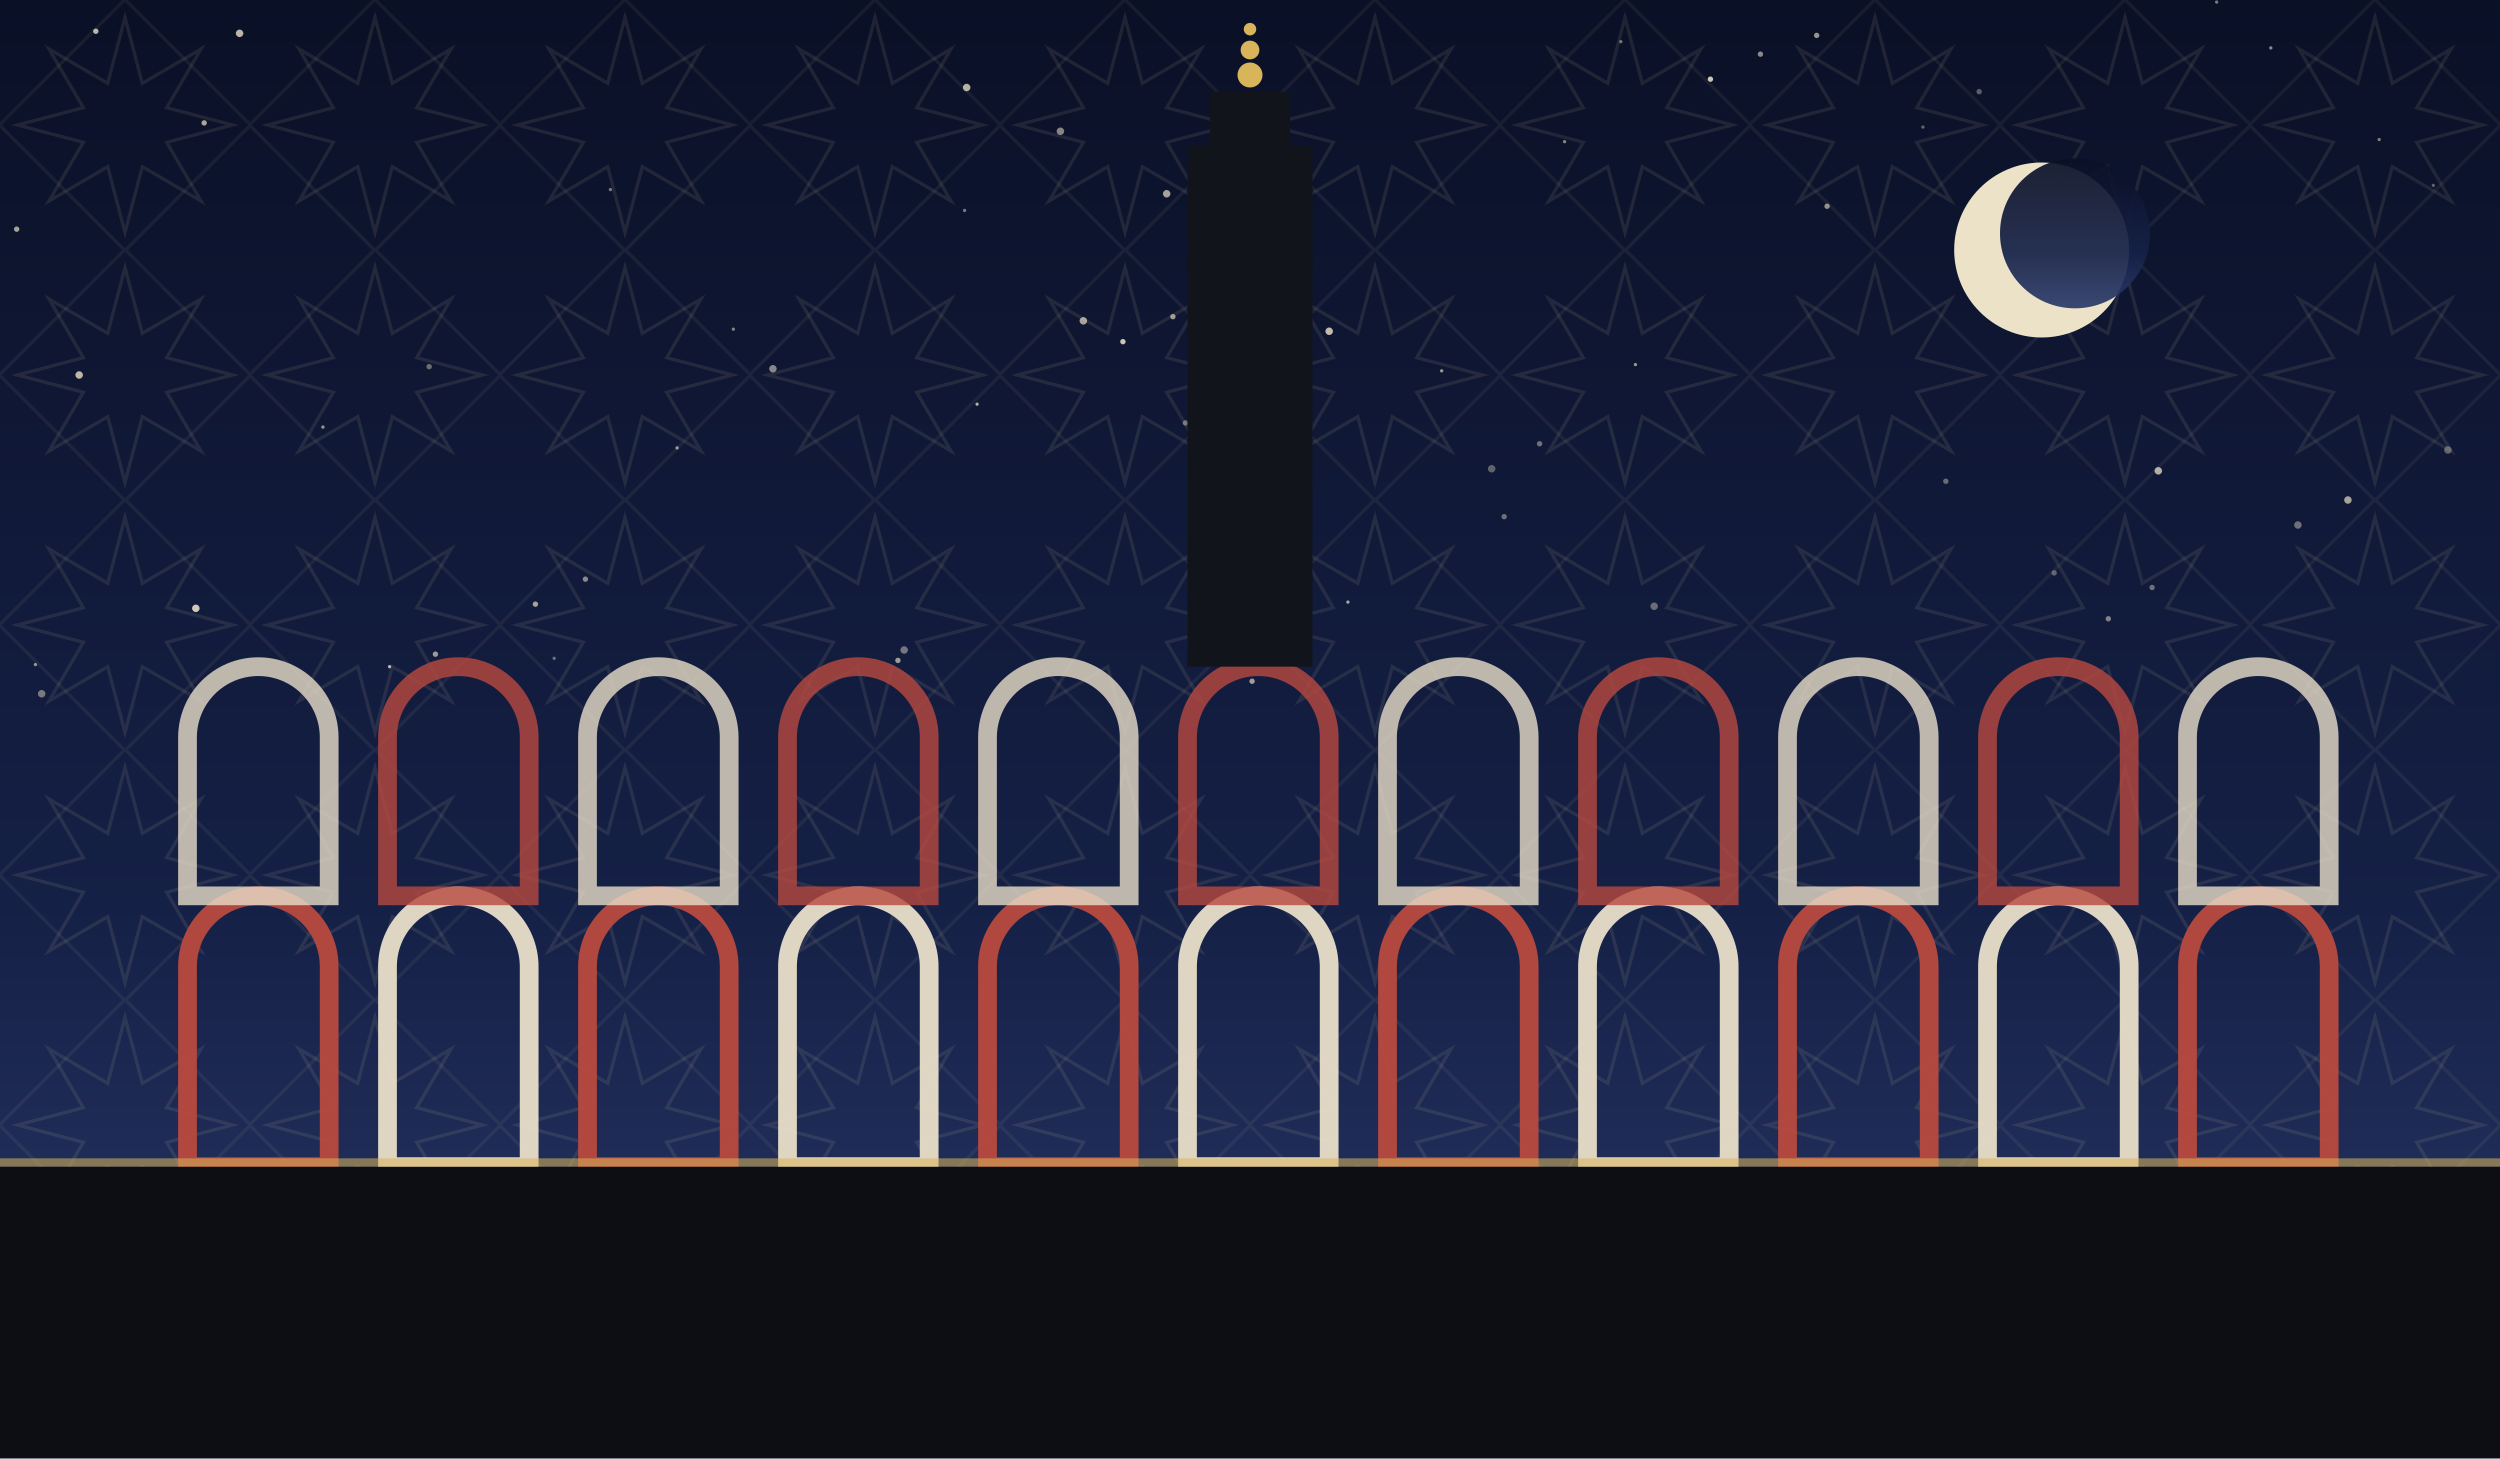
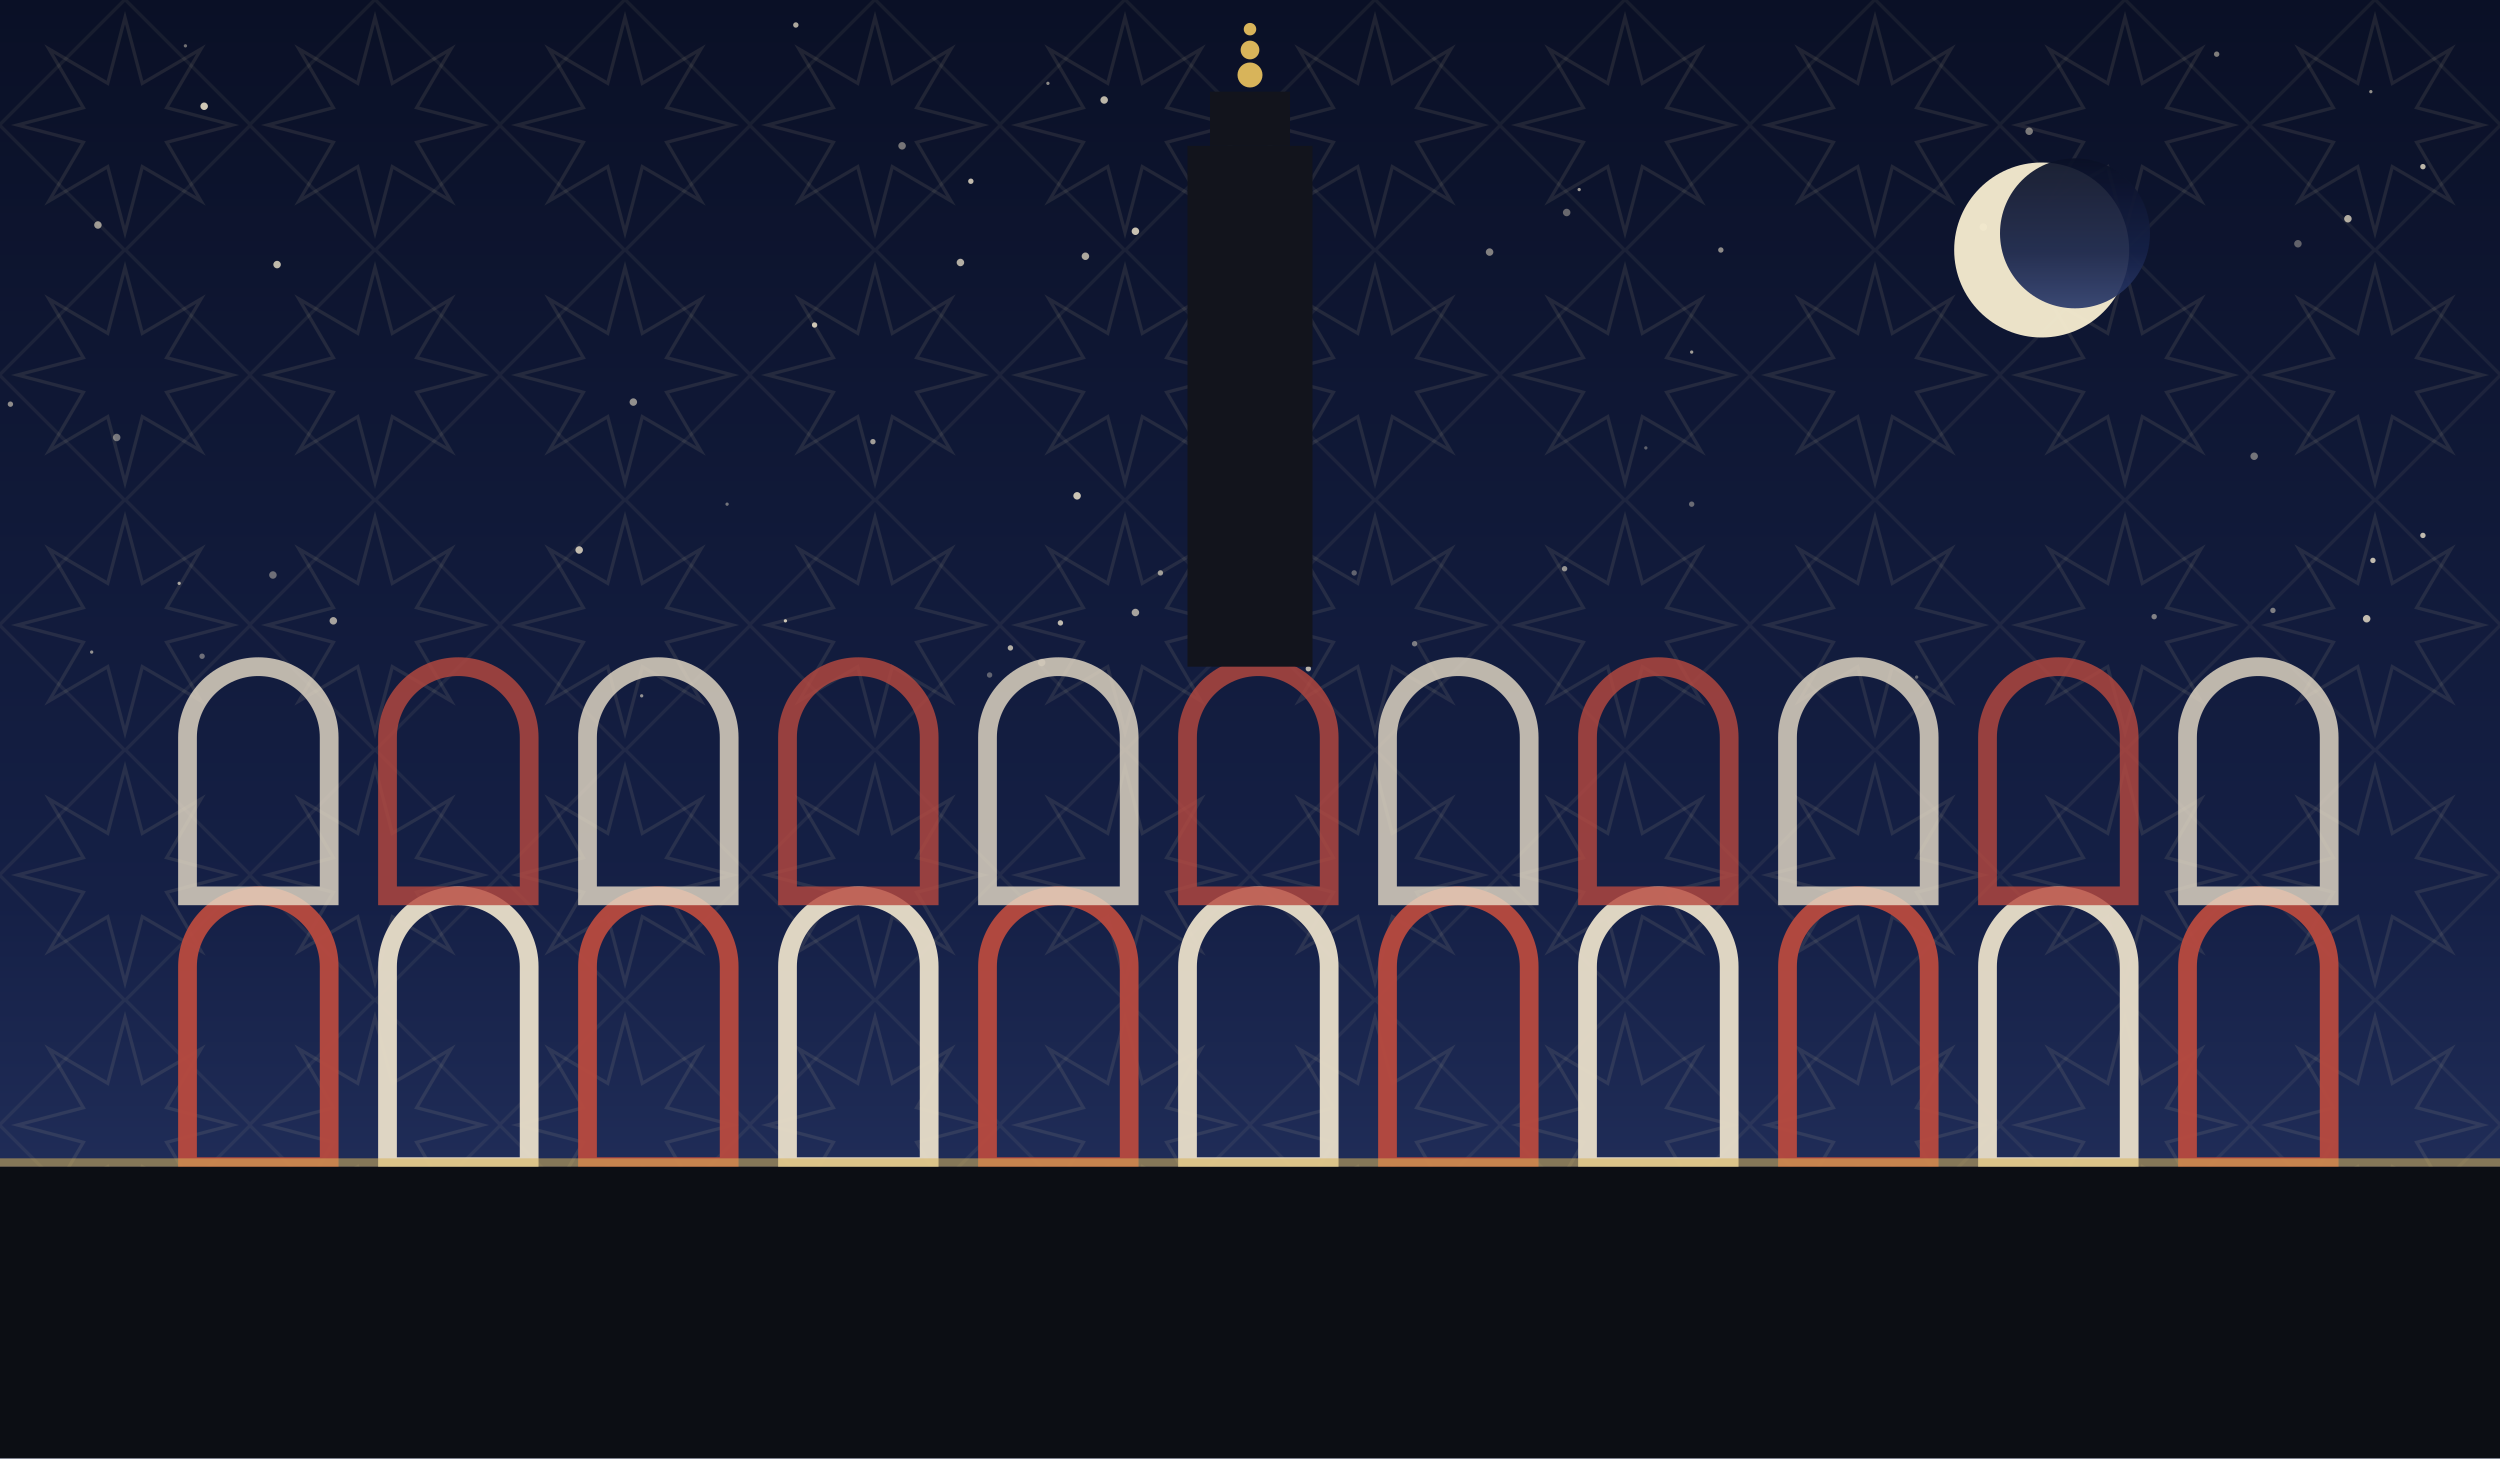
<svg xmlns="http://www.w3.org/2000/svg" viewBox="0 0 1200 700" role="img">
  <defs>
    <linearGradient id="sky" x1="0" y1="0" x2="0" y2="1">
      <stop offset="0" stop-color="#0a1026" />
      <stop offset="0.62" stop-color="#152046" />
      <stop offset="1" stop-color="#2b3a6b" />
    </linearGradient>
    <pattern id="g1" width="120" height="120" patternUnits="userSpaceOnUse">
      <polygon points="111.6,60.0 80.0,68.3 96.5,96.5 68.3,80.0 60.0,111.6 51.7,80.0 23.5,96.5 40.0,68.3 8.4,60.0 40.0,51.7 23.5,23.5 51.7,40.0 60.0,8.4 68.3,40.0 96.5,23.5 80.0,51.7" fill="none" stroke="#e8d9a8" stroke-width="1.6" opacity="0.1" />
      <rect x="17.4" y="17.4" width="85.2" height="85.2" fill="none" stroke="#e8d9a8" stroke-width="1.6" opacity="0.07" transform="rotate(45 60.0 60.0)" />
    </pattern>
  </defs>
  <rect width="1200" height="700" fill="url(#sky)" />
  <rect width="1200" height="700" fill="url(#g1)" />
-   <circle cx="325" cy="215" r="0.8" fill="#f7ecd2" opacity="0.60" />
-   <circle cx="1103" cy="252" r="1.8" fill="#f7ecd2" opacity="0.41" />
-   <circle cx="434" cy="312" r="1.8" fill="#f7ecd2" opacity="0.43" />
-   <circle cx="934" cy="231" r="1.3" fill="#f7ecd2" opacity="0.39" />
-   <circle cx="371" cy="177" r="1.8" fill="#f7ecd2" opacity="0.52" />
-   <circle cx="209" cy="314" r="1.3" fill="#f7ecd2" opacity="0.61" />
-   <circle cx="520" cy="154" r="1.8" fill="#f7ecd2" opacity="0.65" />
-   <circle cx="560" cy="93" r="1.8" fill="#f7ecd2" opacity="0.65" />
-   <circle cx="17" cy="319" r="0.8" fill="#f7ecd2" opacity="0.58" />
-   <circle cx="115" cy="16" r="1.8" fill="#f7ecd2" opacity="0.75" />
-   <circle cx="206" cy="176" r="1.3" fill="#f7ecd2" opacity="0.41" />
-   <circle cx="986" cy="275" r="1.3" fill="#f7ecd2" opacity="0.35" />
-   <circle cx="463" cy="101" r="0.8" fill="#f7ecd2" opacity="0.48" />
-   <circle cx="821" cy="38" r="1.3" fill="#f7ecd2" opacity="0.83" />
-   <circle cx="692" cy="178" r="0.8" fill="#f7ecd2" opacity="0.61" />
-   <circle cx="1012" cy="297" r="1.3" fill="#f7ecd2" opacity="0.49" />
-   <circle cx="509" cy="63" r="1.8" fill="#f7ecd2" opacity="0.52" />
-   <circle cx="1127" cy="240" r="1.8" fill="#f7ecd2" opacity="0.65" />
-   <circle cx="778" cy="20" r="0.8" fill="#f7ecd2" opacity="0.45" />
-   <circle cx="638" cy="159" r="1.8" fill="#f7ecd2" opacity="0.77" />
-   <circle cx="155" cy="205" r="0.8" fill="#f7ecd2" opacity="0.60" />
-   <circle cx="1033" cy="282" r="1.3" fill="#f7ecd2" opacity="0.41" />
-   <circle cx="464" cy="42" r="1.8" fill="#f7ecd2" opacity="0.73" />
-   <circle cx="1064" cy="1" r="0.8" fill="#f7ecd2" opacity="0.49" />
-   <circle cx="601" cy="327" r="1.3" fill="#f7ecd2" opacity="0.62" />
-   <circle cx="539" cy="164" r="1.3" fill="#f7ecd2" opacity="0.81" />
-   <circle cx="950" cy="44" r="1.3" fill="#f7ecd2" opacity="0.35" />
-   <circle cx="1090" cy="23" r="0.8" fill="#f7ecd2" opacity="0.55" />
-   <circle cx="647" cy="289" r="0.8" fill="#f7ecd2" opacity="0.68" />
-   <circle cx="845" cy="26" r="1.3" fill="#f7ecd2" opacity="0.55" />
-   <circle cx="1036" cy="226" r="1.8" fill="#f7ecd2" opacity="0.71" />
-   <circle cx="716" cy="225" r="1.8" fill="#f7ecd2" opacity="0.35" />
-   <circle cx="293" cy="91" r="0.8" fill="#f7ecd2" opacity="0.48" />
-   <circle cx="751" cy="68" r="0.8" fill="#f7ecd2" opacity="0.53" />
-   <circle cx="722" cy="248" r="1.3" fill="#f7ecd2" opacity="0.41" />
-   <circle cx="1142" cy="67" r="0.8" fill="#f7ecd2" opacity="0.49" />
-   <circle cx="739" cy="213" r="1.3" fill="#f7ecd2" opacity="0.42" />
-   <circle cx="257" cy="290" r="1.3" fill="#f7ecd2" opacity="0.65" />
-   <circle cx="8" cy="110" r="1.3" fill="#f7ecd2" opacity="0.65" />
-   <circle cx="1168" cy="89" r="0.8" fill="#f7ecd2" opacity="0.37" />
-   <circle cx="785" cy="175" r="0.8" fill="#f7ecd2" opacity="0.60" />
-   <circle cx="563" cy="152" r="1.3" fill="#f7ecd2" opacity="0.61" />
-   <circle cx="94" cy="292" r="1.8" fill="#f7ecd2" opacity="0.83" />
-   <circle cx="794" cy="291" r="1.8" fill="#f7ecd2" opacity="0.39" />
-   <circle cx="431" cy="317" r="1.3" fill="#f7ecd2" opacity="0.62" />
-   <circle cx="469" cy="194" r="0.8" fill="#f7ecd2" opacity="0.71" />
-   <circle cx="980" cy="114" r="1.8" fill="#f7ecd2" opacity="0.55" />
-   <circle cx="20" cy="333" r="1.8" fill="#f7ecd2" opacity="0.45" />
-   <circle cx="877" cy="99" r="1.3" fill="#f7ecd2" opacity="0.58" />
-   <circle cx="1175" cy="216" r="1.8" fill="#f7ecd2" opacity="0.35" />
-   <circle cx="266" cy="316" r="0.8" fill="#f7ecd2" opacity="0.41" />
-   <circle cx="46" cy="15" r="1.3" fill="#f7ecd2" opacity="0.75" />
-   <circle cx="923" cy="61" r="0.8" fill="#f7ecd2" opacity="0.38" />
-   <circle cx="281" cy="278" r="1.3" fill="#f7ecd2" opacity="0.53" />
-   <circle cx="352" cy="158" r="0.8" fill="#f7ecd2" opacity="0.51" />
-   <circle cx="872" cy="17" r="1.3" fill="#f7ecd2" opacity="0.59" />
-   <circle cx="569" cy="203" r="1.3" fill="#f7ecd2" opacity="0.42" />
-   <circle cx="187" cy="320" r="0.8" fill="#f7ecd2" opacity="0.75" />
-   <circle cx="38" cy="180" r="1.8" fill="#f7ecd2" opacity="0.75" />
-   <circle cx="98" cy="59" r="1.3" fill="#f7ecd2" opacity="0.67" />
+   <circle cx="679" cy="309" r="1.3" fill="#f7ecd2" opacity="0.46" />
+   <circle cx="545" cy="294" r="1.8" fill="#f7ecd2" opacity="0.65" />
+   <circle cx="500" cy="318" r="1.8" fill="#f7ecd2" opacity="0.35" />
+   <circle cx="952" cy="109" r="1.8" fill="#f7ecd2" opacity="0.53" />
+   <circle cx="485" cy="311" r="1.3" fill="#f7ecd2" opacity="0.70" />
+   <circle cx="131" cy="276" r="1.8" fill="#f7ecd2" opacity="0.41" />
+   <circle cx="826" cy="120" r="1.3" fill="#f7ecd2" opacity="0.55" />
+   <circle cx="98" cy="51" r="1.8" fill="#f7ecd2" opacity="0.83" />
+   <circle cx="1091" cy="293" r="1.3" fill="#f7ecd2" opacity="0.48" />
+   <circle cx="517" cy="238" r="1.8" fill="#f7ecd2" opacity="0.81" />
+   <circle cx="752" cy="102" r="1.8" fill="#f7ecd2" opacity="0.39" />
+   <circle cx="44" cy="313" r="0.8" fill="#f7ecd2" opacity="0.57" />
+   <circle cx="97" cy="315" r="1.3" fill="#f7ecd2" opacity="0.40" />
+   <circle cx="503" cy="40" r="0.8" fill="#f7ecd2" opacity="0.55" />
+   <circle cx="278" cy="264" r="1.8" fill="#f7ecd2" opacity="0.77" />
+   <circle cx="790" cy="215" r="0.8" fill="#f7ecd2" opacity="0.35" />
+   <circle cx="1103" cy="117" r="1.8" fill="#f7ecd2" opacity="0.36" />
+   <circle cx="89" cy="22" r="0.8" fill="#f7ecd2" opacity="0.43" />
+   <circle cx="604" cy="66" r="1.3" fill="#f7ecd2" opacity="0.49" />
+   <circle cx="1136" cy="297" r="1.8" fill="#f7ecd2" opacity="0.77" />
+   <circle cx="509" cy="299" r="1.3" fill="#f7ecd2" opacity="0.76" />
+   <circle cx="475" cy="324" r="1.3" fill="#f7ecd2" opacity="0.35" />
+   <circle cx="530" cy="48" r="1.8" fill="#f7ecd2" opacity="0.75" />
+   <circle cx="1082" cy="219" r="1.8" fill="#f7ecd2" opacity="0.43" />
+   <circle cx="715" cy="121" r="1.8" fill="#f7ecd2" opacity="0.50" />
+   <circle cx="461" cy="126" r="1.8" fill="#f7ecd2" opacity="0.71" />
+   <circle cx="56" cy="210" r="1.8" fill="#f7ecd2" opacity="0.45" />
+   <circle cx="628" cy="321" r="1.3" fill="#f7ecd2" opacity="0.73" />
+   <circle cx="521" cy="123" r="1.8" fill="#f7ecd2" opacity="0.68" />
+   <circle cx="47" cy="108" r="1.8" fill="#f7ecd2" opacity="0.61" />
+   <circle cx="382" cy="12" r="1.3" fill="#f7ecd2" opacity="0.69" />
+   <circle cx="974" cy="63" r="1.8" fill="#f7ecd2" opacity="0.47" />
+   <circle cx="1127" cy="105" r="1.8" fill="#f7ecd2" opacity="0.70" />
+   <circle cx="433" cy="70" r="1.8" fill="#f7ecd2" opacity="0.45" />
+   <circle cx="308" cy="334" r="0.8" fill="#f7ecd2" opacity="0.57" />
+   <circle cx="920" cy="325" r="0.8" fill="#f7ecd2" opacity="0.35" />
+   <circle cx="133" cy="127" r="1.8" fill="#f7ecd2" opacity="0.76" />
+   <circle cx="419" cy="212" r="1.3" fill="#f7ecd2" opacity="0.63" />
+   <circle cx="1034" cy="296" r="1.3" fill="#f7ecd2" opacity="0.49" />
+   <circle cx="466" cy="87" r="1.3" fill="#f7ecd2" opacity="0.77" />
+   <circle cx="1139" cy="269" r="1.3" fill="#f7ecd2" opacity="0.76" />
+   <circle cx="5" cy="194" r="1.3" fill="#f7ecd2" opacity="0.55" />
+   <circle cx="160" cy="298" r="1.8" fill="#f7ecd2" opacity="0.65" />
+   <circle cx="812" cy="169" r="0.8" fill="#f7ecd2" opacity="0.63" />
+   <circle cx="545" cy="111" r="1.8" fill="#f7ecd2" opacity="0.80" />
+   <circle cx="391" cy="156" r="1.3" fill="#f7ecd2" opacity="0.81" />
+   <circle cx="86" cy="280" r="0.8" fill="#f7ecd2" opacity="0.65" />
+   <circle cx="758" cy="91" r="0.8" fill="#f7ecd2" opacity="0.63" />
+   <circle cx="751" cy="273" r="1.3" fill="#f7ecd2" opacity="0.58" />
+   <circle cx="377" cy="298" r="0.8" fill="#f7ecd2" opacity="0.81" />
+   <circle cx="812" cy="242" r="1.3" fill="#f7ecd2" opacity="0.39" />
+   <circle cx="304" cy="193" r="1.8" fill="#f7ecd2" opacity="0.57" />
+   <circle cx="557" cy="275" r="1.3" fill="#f7ecd2" opacity="0.60" />
+   <circle cx="1163" cy="80" r="1.3" fill="#f7ecd2" opacity="0.75" />
+   <circle cx="1138" cy="44" r="0.8" fill="#f7ecd2" opacity="0.57" />
+   <circle cx="650" cy="275" r="1.3" fill="#f7ecd2" opacity="0.35" />
+   <circle cx="1163" cy="257" r="1.3" fill="#f7ecd2" opacity="0.76" />
+   <circle cx="349" cy="242" r="0.8" fill="#f7ecd2" opacity="0.43" />
+   <circle cx="1064" cy="26" r="1.3" fill="#f7ecd2" opacity="0.49" />
+   <circle cx="596" cy="197" r="1.3" fill="#f7ecd2" opacity="0.47" />
  <circle cx="980" cy="120" r="42" fill="#f6ecd0" opacity="0.95" />
  <circle cx="996" cy="112" r="36" fill="url(#sky)" opacity="0.92" />
  <path d="M 90 560 L 90 464 A 34 34 0 0 1 158 464 L 158 560 Z" fill="none" stroke="#b8493f" stroke-width="9" opacity="0.95" />
  <path d="M 186 560 L 186 464 A 34 34 0 0 1 254 464 L 254 560 Z" fill="none" stroke="#e8ddc8" stroke-width="9" opacity="0.95" />
  <path d="M 282 560 L 282 464 A 34 34 0 0 1 350 464 L 350 560 Z" fill="none" stroke="#b8493f" stroke-width="9" opacity="0.95" />
  <path d="M 378 560 L 378 464 A 34 34 0 0 1 446 464 L 446 560 Z" fill="none" stroke="#e8ddc8" stroke-width="9" opacity="0.95" />
  <path d="M 474 560 L 474 464 A 34 34 0 0 1 542 464 L 542 560 Z" fill="none" stroke="#b8493f" stroke-width="9" opacity="0.95" />
  <path d="M 570 560 L 570 464 A 34 34 0 0 1 638 464 L 638 560 Z" fill="none" stroke="#e8ddc8" stroke-width="9" opacity="0.95" />
  <path d="M 666 560 L 666 464 A 34 34 0 0 1 734 464 L 734 560 Z" fill="none" stroke="#b8493f" stroke-width="9" opacity="0.95" />
  <path d="M 762 560 L 762 464 A 34 34 0 0 1 830 464 L 830 560 Z" fill="none" stroke="#e8ddc8" stroke-width="9" opacity="0.95" />
  <path d="M 858 560 L 858 464 A 34 34 0 0 1 926 464 L 926 560 Z" fill="none" stroke="#b8493f" stroke-width="9" opacity="0.95" />
  <path d="M 954 560 L 954 464 A 34 34 0 0 1 1022 464 L 1022 560 Z" fill="none" stroke="#e8ddc8" stroke-width="9" opacity="0.95" />
  <path d="M 1050 560 L 1050 464 A 34 34 0 0 1 1118 464 L 1118 560 Z" fill="none" stroke="#b8493f" stroke-width="9" opacity="0.95" />
  <path d="M 90 430 L 90 354 A 34 34 0 0 1 158 354 L 158 430 Z" fill="none" stroke="#e8ddc8" stroke-width="9" opacity="0.8" />
  <path d="M 186 430 L 186 354 A 34 34 0 0 1 254 354 L 254 430 Z" fill="none" stroke="#b8493f" stroke-width="9" opacity="0.8" />
  <path d="M 282 430 L 282 354 A 34 34 0 0 1 350 354 L 350 430 Z" fill="none" stroke="#e8ddc8" stroke-width="9" opacity="0.8" />
  <path d="M 378 430 L 378 354 A 34 34 0 0 1 446 354 L 446 430 Z" fill="none" stroke="#b8493f" stroke-width="9" opacity="0.8" />
  <path d="M 474 430 L 474 354 A 34 34 0 0 1 542 354 L 542 430 Z" fill="none" stroke="#e8ddc8" stroke-width="9" opacity="0.8" />
  <path d="M 570 430 L 570 354 A 34 34 0 0 1 638 354 L 638 430 Z" fill="none" stroke="#b8493f" stroke-width="9" opacity="0.8" />
  <path d="M 666 430 L 666 354 A 34 34 0 0 1 734 354 L 734 430 Z" fill="none" stroke="#e8ddc8" stroke-width="9" opacity="0.8" />
  <path d="M 762 430 L 762 354 A 34 34 0 0 1 830 354 L 830 430 Z" fill="none" stroke="#b8493f" stroke-width="9" opacity="0.8" />
  <path d="M 858 430 L 858 354 A 34 34 0 0 1 926 354 L 926 430 Z" fill="none" stroke="#e8ddc8" stroke-width="9" opacity="0.8" />
  <path d="M 954 430 L 954 354 A 34 34 0 0 1 1022 354 L 1022 430 Z" fill="none" stroke="#b8493f" stroke-width="9" opacity="0.8" />
  <path d="M 1050 430 L 1050 354 A 34 34 0 0 1 1118 354 L 1118 430 Z" fill="none" stroke="#e8ddc8" stroke-width="9" opacity="0.8" />
  <rect x="570.0" y="70" width="60" height="250" fill="#12141c" />
  <rect x="580.8" y="44" width="38.4" height="26" fill="#12141c" />
  <circle cx="600" cy="36" r="6" fill="#d8b45a" />
  <circle cx="600" cy="24" r="4.5" fill="#d8b45a" />
  <circle cx="600" cy="14" r="3" fill="#d8b45a" />
  <rect x="0" y="560" width="1200" height="140" fill="#0c0e14" />
  <rect x="0" y="556" width="1200" height="4" fill="#d8b45a" opacity="0.55" />
</svg>
